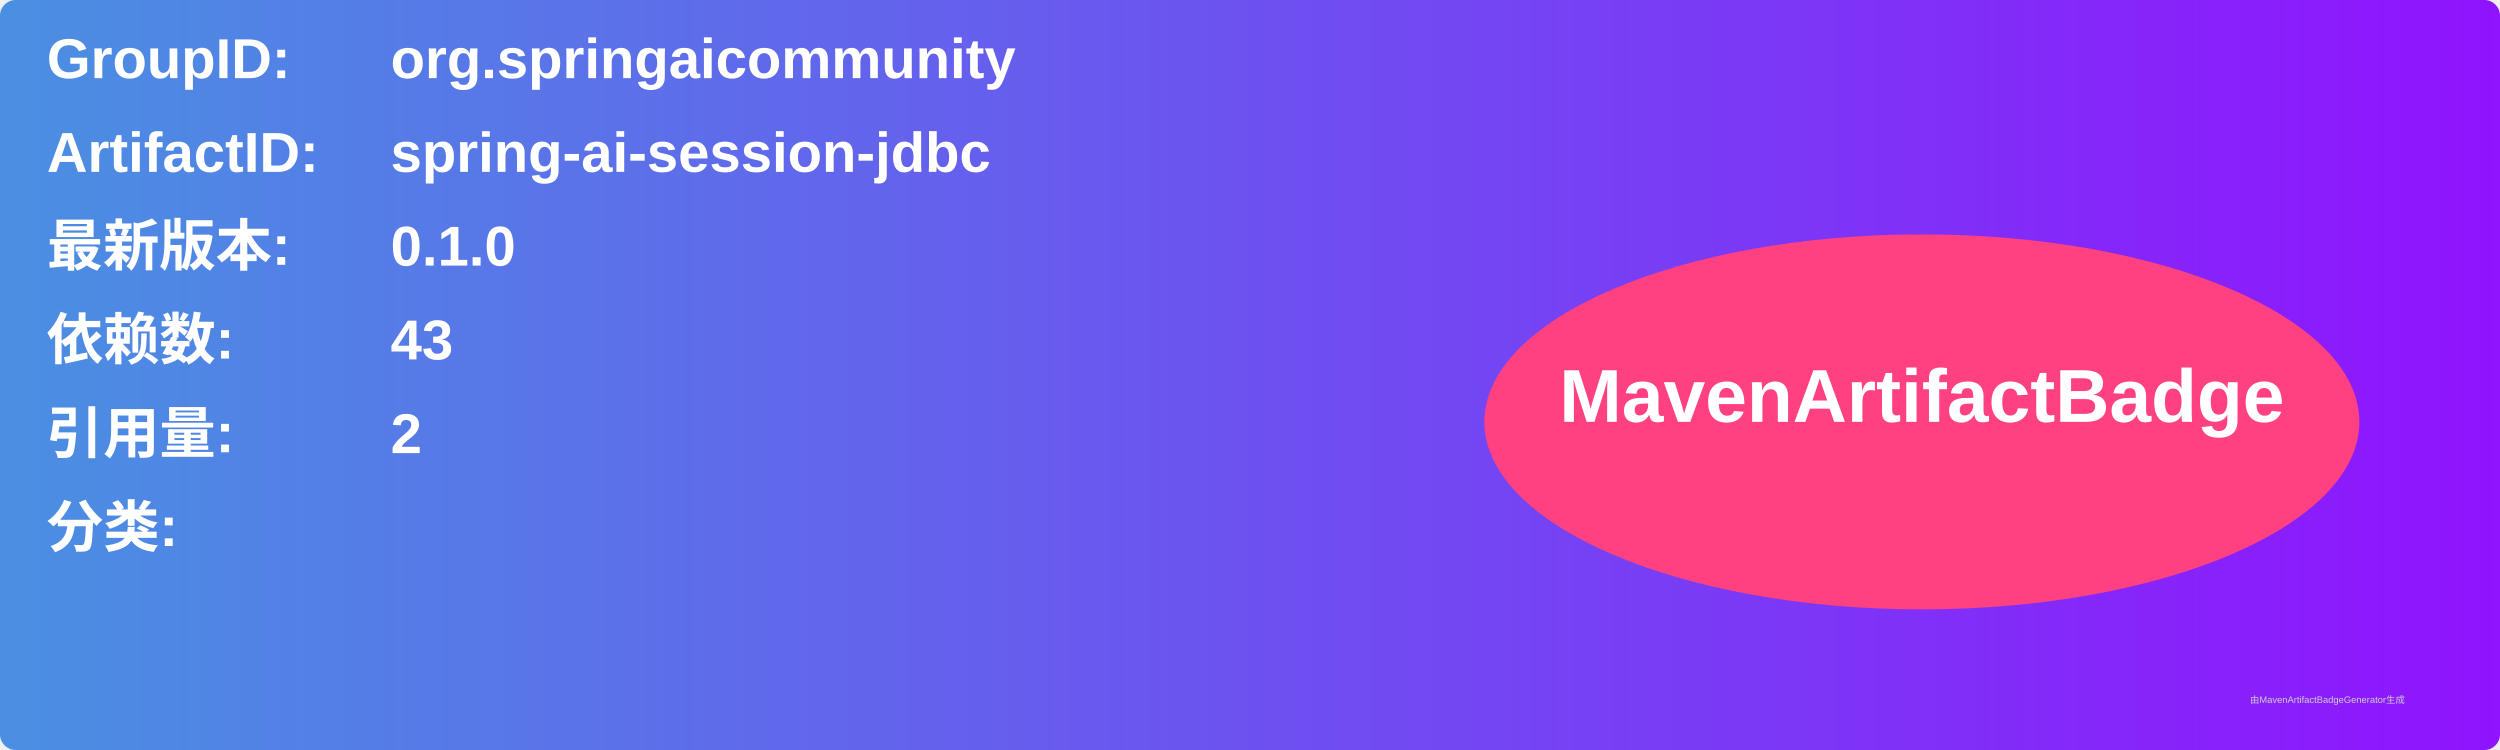
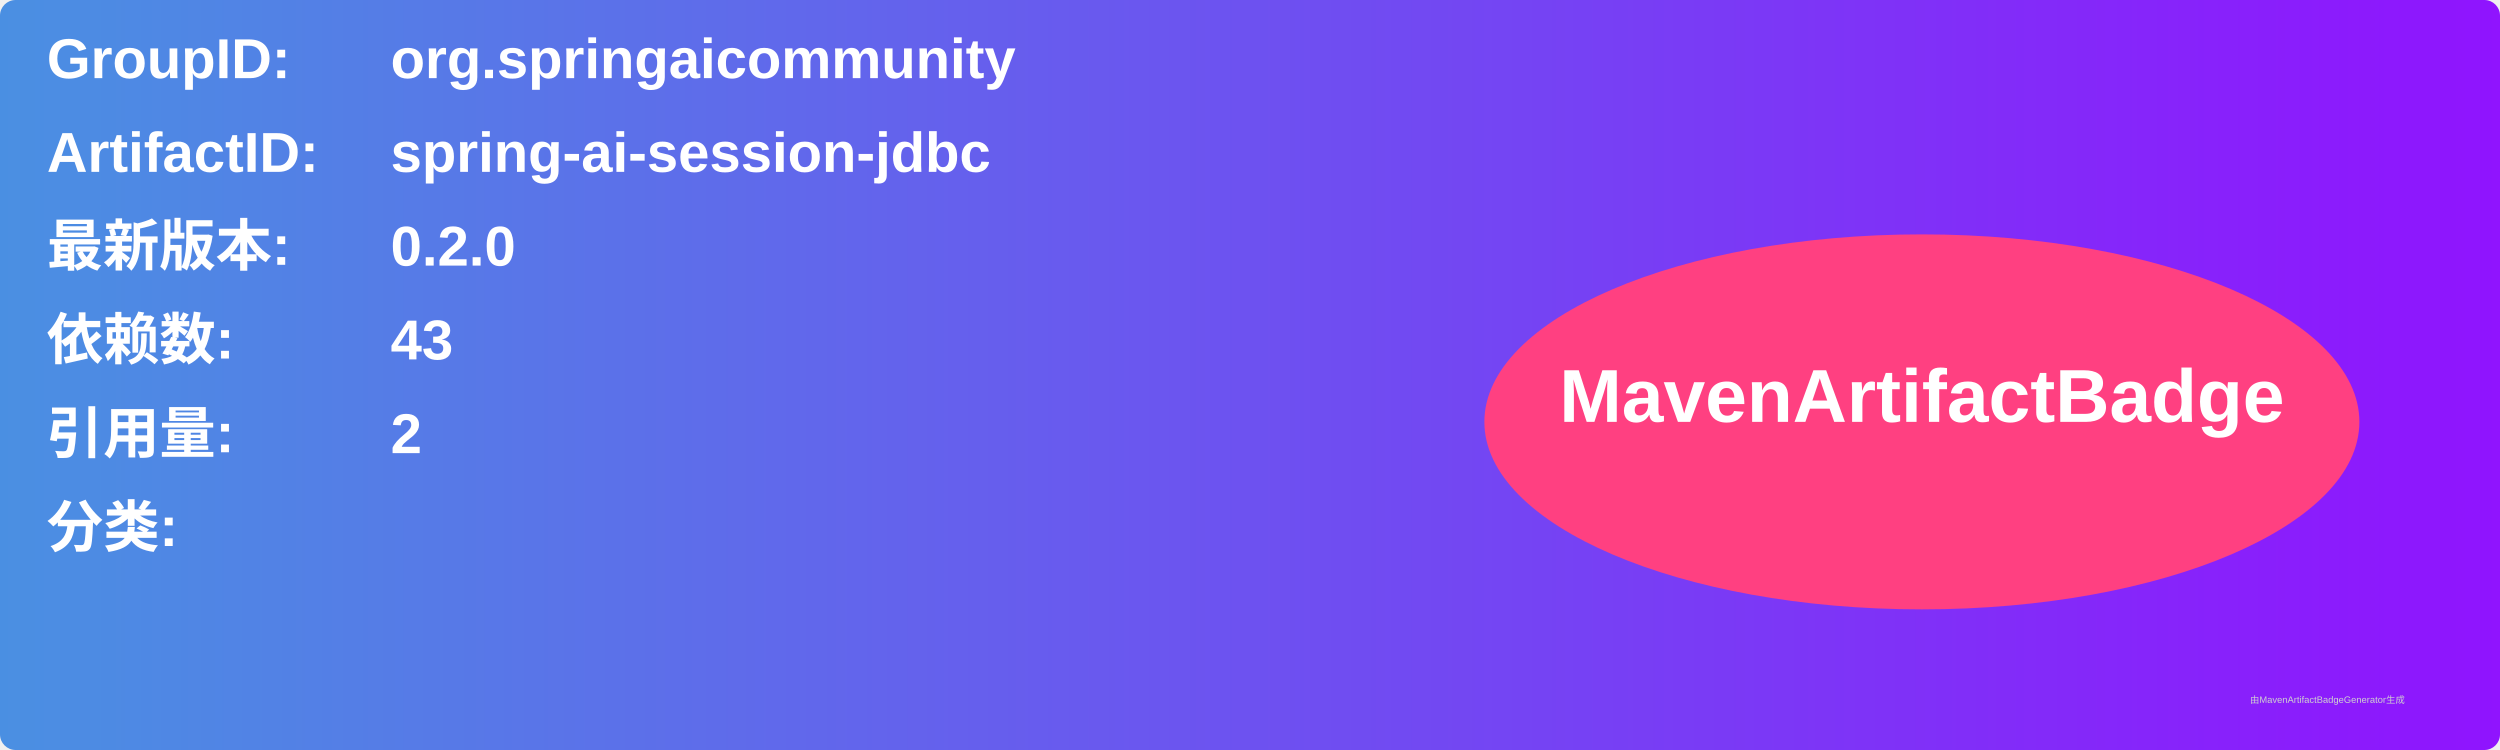
<svg xmlns="http://www.w3.org/2000/svg" width="800" height="240" viewBox="0 0 800 240">
  <linearGradient id="grad" x1="0%" y1="0%" x2="100%" y2="0%">
    <stop offset="0%" stop-color="#4a90e2" />
    <stop offset="100%" stop-color="#9013fe" />
  </linearGradient>
  <rect width="100%" height="100%" rx="5" ry="5" fill="url(#grad)" />
  <g transform="translate(15, 15)">
    <text x="0" y="10" font-family="Arial" font-size="18" fill="white" font-weight="bold" width="260">GroupID:</text>
    <text x="110" y="10" font-family="Arial" font-size="18" fill="white" font-weight="bold" width="460">org.springaicommunity</text>
    <text x="0" y="40" font-family="Arial" font-size="18" fill="white" font-weight="bold" width="260">ArtifactID:</text>
    <text x="110" y="40" font-family="Arial" font-size="18" fill="white" font-weight="bold" width="460">spring-ai-session-jdbc</text>
    <text x="0" y="70" font-family="Arial" font-size="18" fill="white" font-weight="bold">最新版本:</text>
    <text x="110" y="70" font-family="Arial" font-size="18" fill="white" font-weight="bold">
-       <tspan font-weight="bold">0.1.0</tspan>
+       <tspan font-weight="bold">0.2.0</tspan>
    </text>
    <text x="0" y="100" font-family="Arial" font-size="18" fill="white" font-weight="bold">依赖数: </text>
    <text x="110" y="100" font-family="Arial" font-size="18" fill="white">
      <tspan font-weight="bold">43</tspan>
    </text>
    <text x="0" y="130" font-family="Arial" font-size="18" fill="white" font-weight="bold">引用量: </text>
    <text x="110" y="130" font-family="Arial" font-size="18" fill="white">
      <tspan font-weight="bold">2</tspan>
    </text>
    <text x="0" y="160" font-family="Arial" font-size="18" fill="white" font-weight="bold">分类:</text>
    <text x="10" y="190" font-family="Arial" font-size="10" fill="white">
      <tspan font-weight="bold" />
    </text>
    <ellipse cx="600" cy="120" rx="140" ry="60" fill="#ff4081" />
    <text x="600" y="120" text-anchor="middle" font-family="Arial" font-size="24" fill="white" font-weight="bold">MavenArtifactBadge</text>
  </g>
  <text x="720" y="225" font-family="Arial" font-size="3" fill="#d0d0d0">由MavenArtifactBadgeGenerator生成</text>
</svg>
